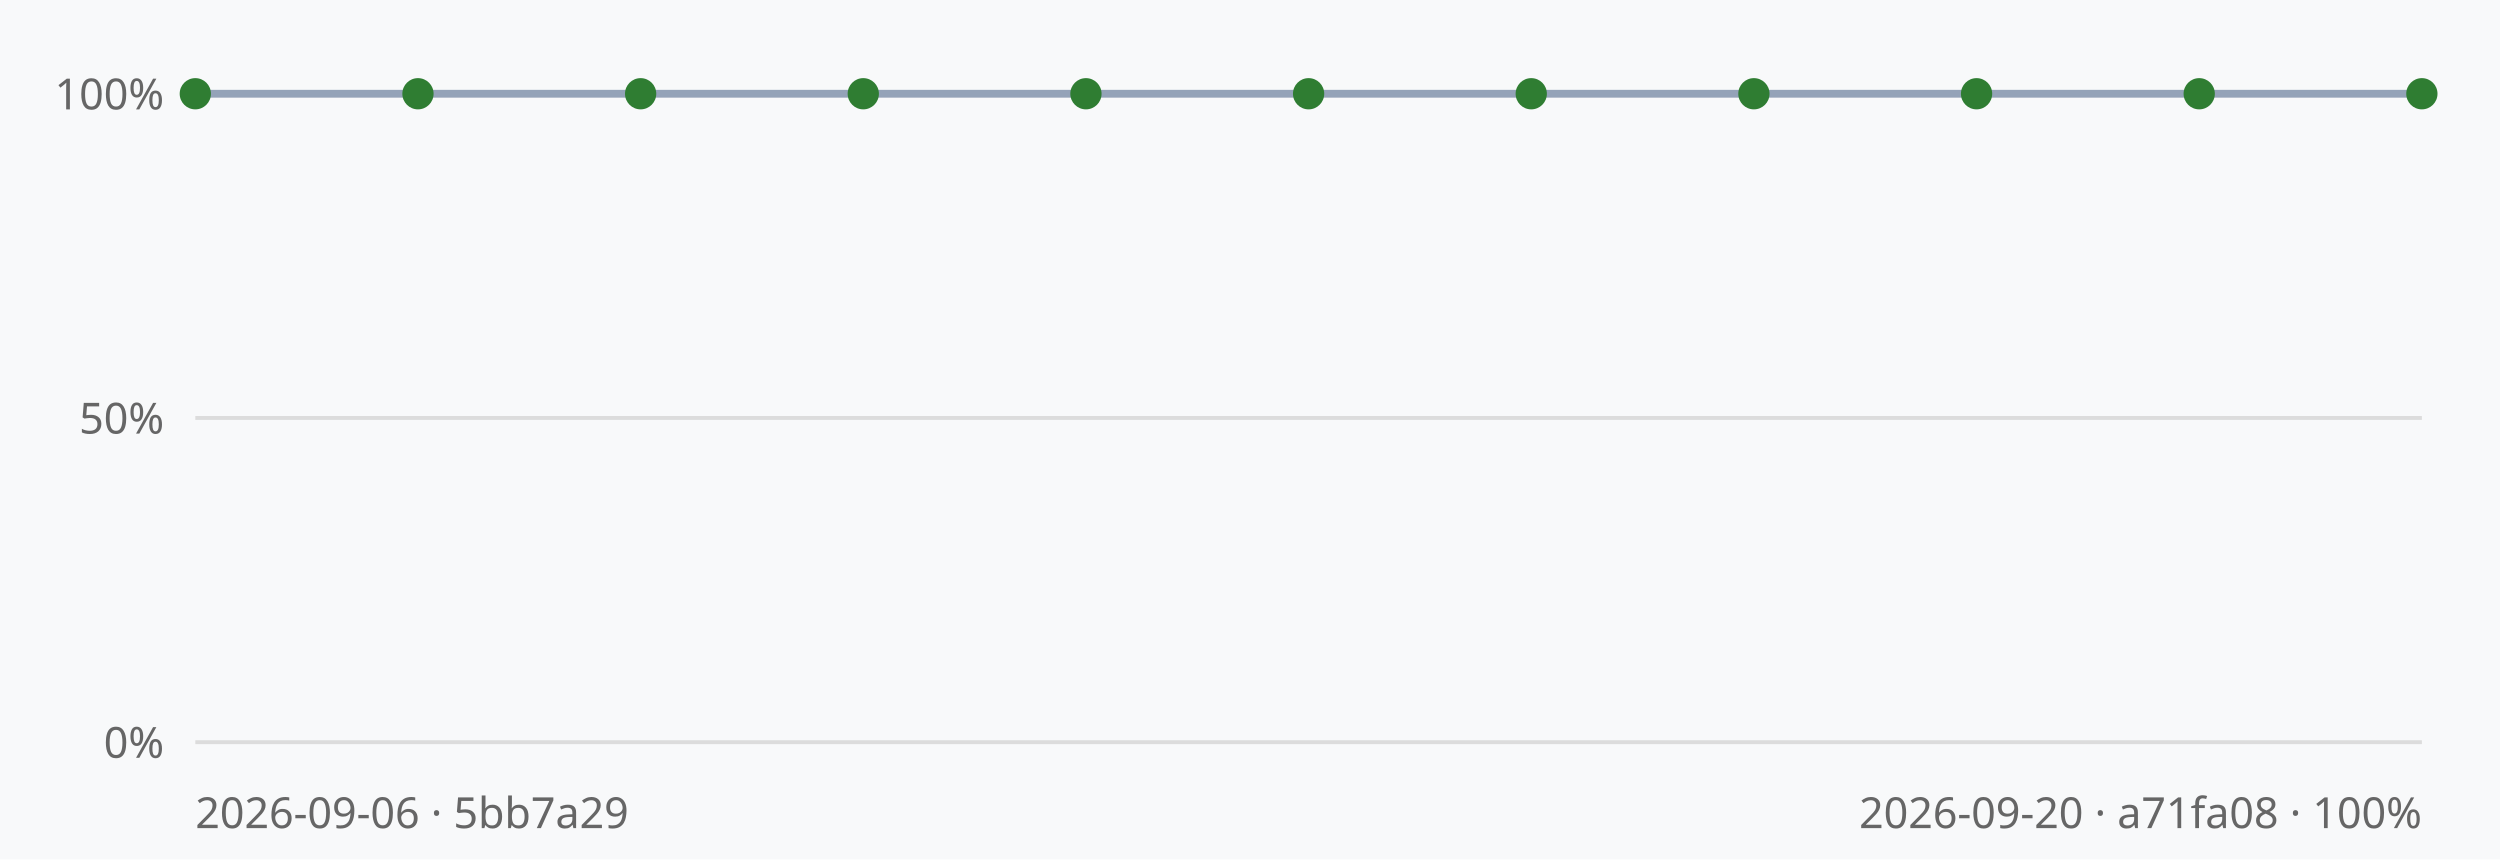
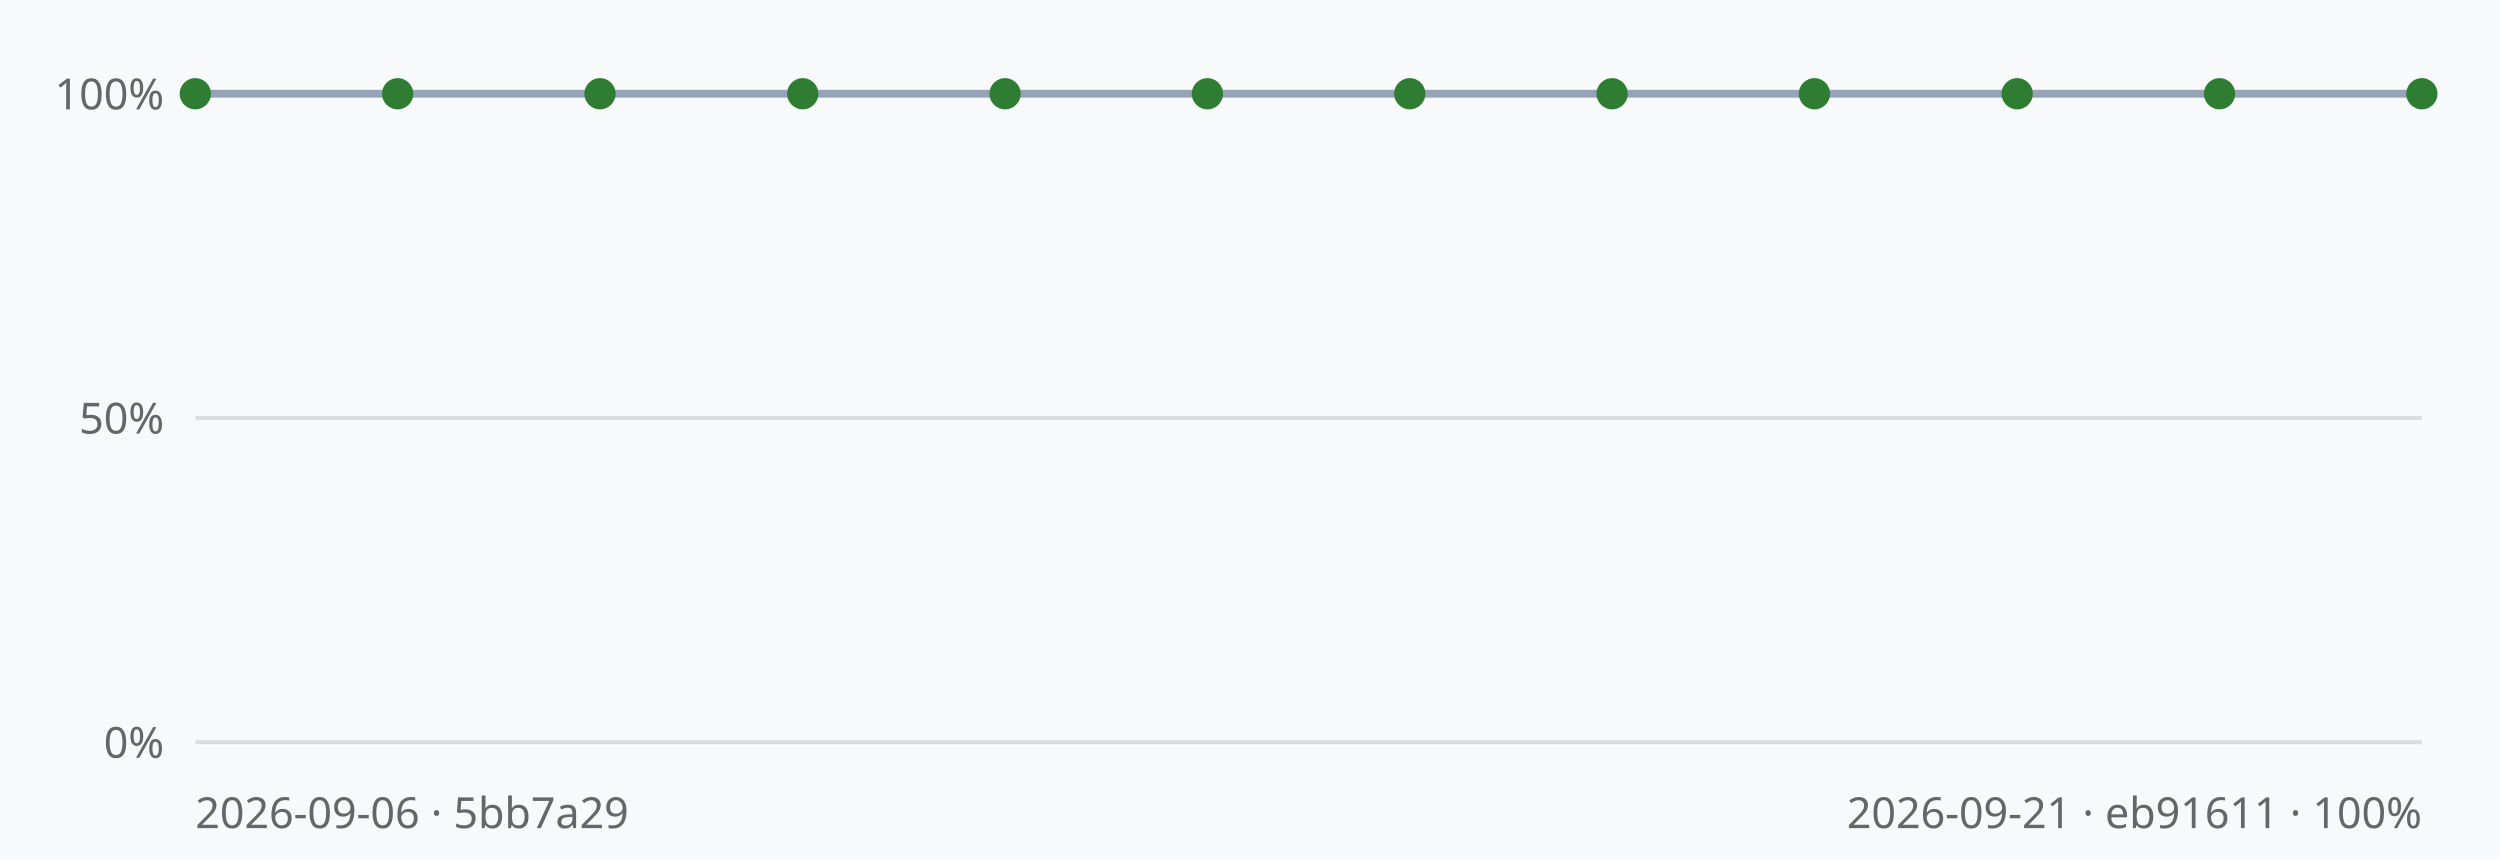
<svg xmlns="http://www.w3.org/2000/svg" viewBox="0 0 640 220" width="640" height="220" font-family="sans-serif">
  <rect width="640" height="220" fill="#f8f9fa" />
  <line x1="50" y1="190.0" x2="620" y2="190.0" stroke="#dcdcdc" stroke-width="1" />
  <text x="42" y="194.0" text-anchor="end" font-size="11" fill="#666">0%</text>
  <line x1="50" y1="107.0" x2="620" y2="107.0" stroke="#dcdcdc" stroke-width="1" />
  <text x="42" y="111.0" text-anchor="end" font-size="11" fill="#666">50%</text>
  <line x1="50" y1="24.0" x2="620" y2="24.0" stroke="#dcdcdc" stroke-width="1" />
  <text x="42" y="28.0" text-anchor="end" font-size="11" fill="#666">100%</text>
-   <polyline points="50.0,24.0 107.0,24.0 164.0,24.0 221.0,24.0 278.0,24.0 335.0,24.0 392.0,24.0 449.0,24.0 506.0,24.0 563.0,24.0 620.0,24.0" fill="none" stroke="#94a3b8" stroke-width="2" />
+   <polyline points="50.0,24.0 101.8,24.0 153.6,24.0 205.5,24.0 257.3,24.0 309.1,24.0 360.9,24.0 412.7,24.0 464.5,24.0 516.4,24.0 568.2,24.0 620.0,24.0" fill="none" stroke="#94a3b8" stroke-width="2" />
  <circle cx="50.0" cy="24.0" r="4" fill="#2f7d32" />
-   <circle cx="107.0" cy="24.0" r="4" fill="#2f7d32" />
-   <circle cx="164.0" cy="24.0" r="4" fill="#2f7d32" />
-   <circle cx="221.0" cy="24.0" r="4" fill="#2f7d32" />
-   <circle cx="278.0" cy="24.0" r="4" fill="#2f7d32" />
-   <circle cx="335.0" cy="24.0" r="4" fill="#2f7d32" />
-   <circle cx="392.0" cy="24.0" r="4" fill="#2f7d32" />
-   <circle cx="449.0" cy="24.0" r="4" fill="#2f7d32" />
-   <circle cx="506.0" cy="24.0" r="4" fill="#2f7d32" />
-   <circle cx="563.0" cy="24.0" r="4" fill="#2f7d32" />
+   <circle cx="101.8" cy="24.0" r="4" fill="#2f7d32" />
+   <circle cx="153.6" cy="24.0" r="4" fill="#2f7d32" />
+   <circle cx="205.5" cy="24.0" r="4" fill="#2f7d32" />
+   <circle cx="257.3" cy="24.0" r="4" fill="#2f7d32" />
+   <circle cx="309.1" cy="24.0" r="4" fill="#2f7d32" />
+   <circle cx="360.9" cy="24.0" r="4" fill="#2f7d32" />
+   <circle cx="412.7" cy="24.0" r="4" fill="#2f7d32" />
+   <circle cx="464.5" cy="24.0" r="4" fill="#2f7d32" />
+   <circle cx="516.4" cy="24.0" r="4" fill="#2f7d32" />
+   <circle cx="568.2" cy="24.0" r="4" fill="#2f7d32" />
  <circle cx="620.0" cy="24.0" r="4" fill="#2f7d32" />
  <text x="50" y="212" font-size="11" fill="#666">2026-09-06 · 5bb7a29</text>
-   <text x="620" y="212" text-anchor="end" font-size="11" fill="#666">2026-09-20 · a71fa08 · 100%</text>
+   <text x="620" y="212" text-anchor="end" font-size="11" fill="#666">2026-09-21 · eb91611 · 100%</text>
</svg>
